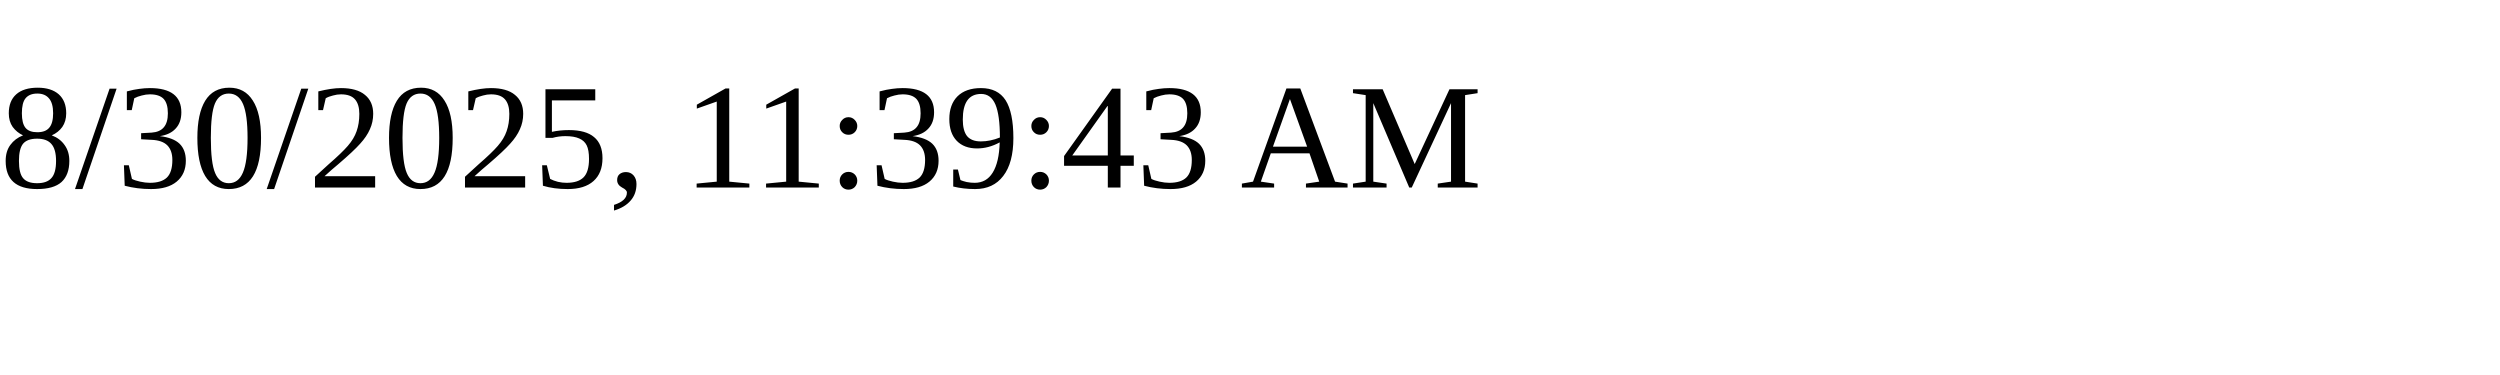
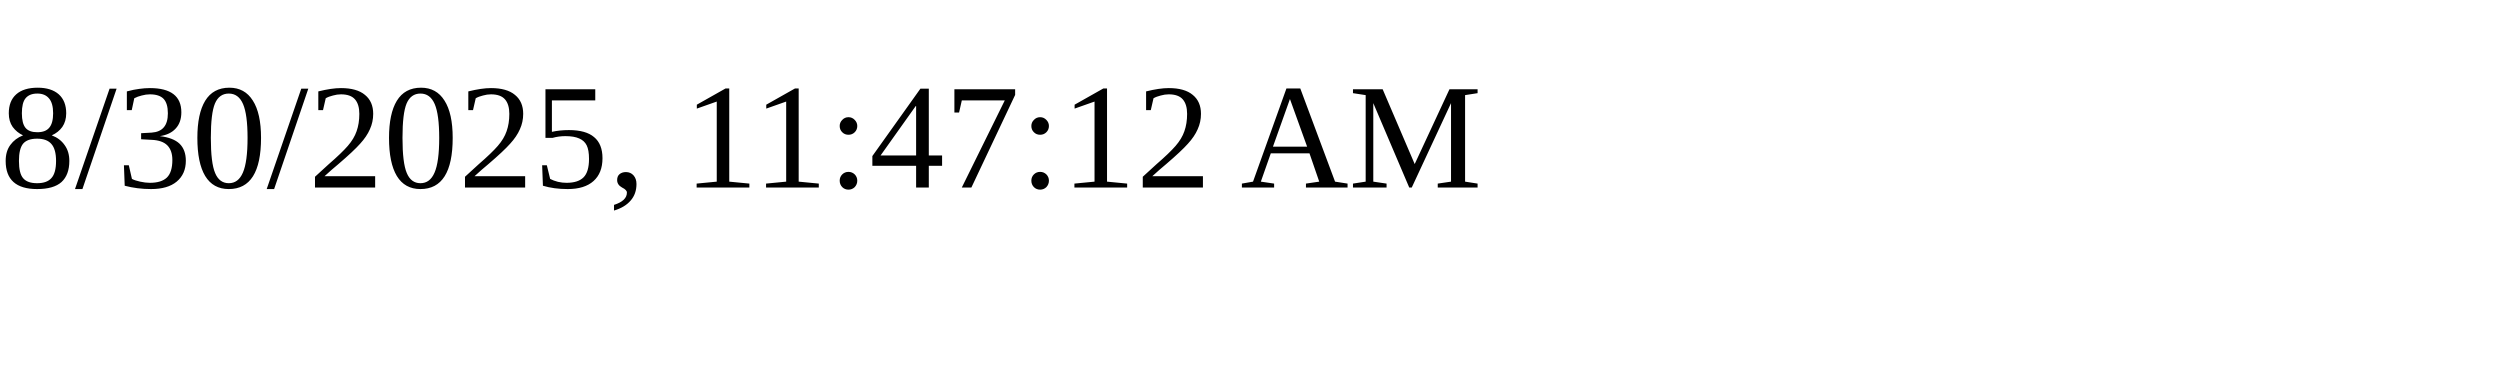
<svg xmlns="http://www.w3.org/2000/svg" height="30" width="200">
-   <text x="0" y="15">8/30/2025, 11:39:43 AM</text>
+   <text x="0" y="15">8/30/2025, 11:47:12 AM</text>
</svg>
